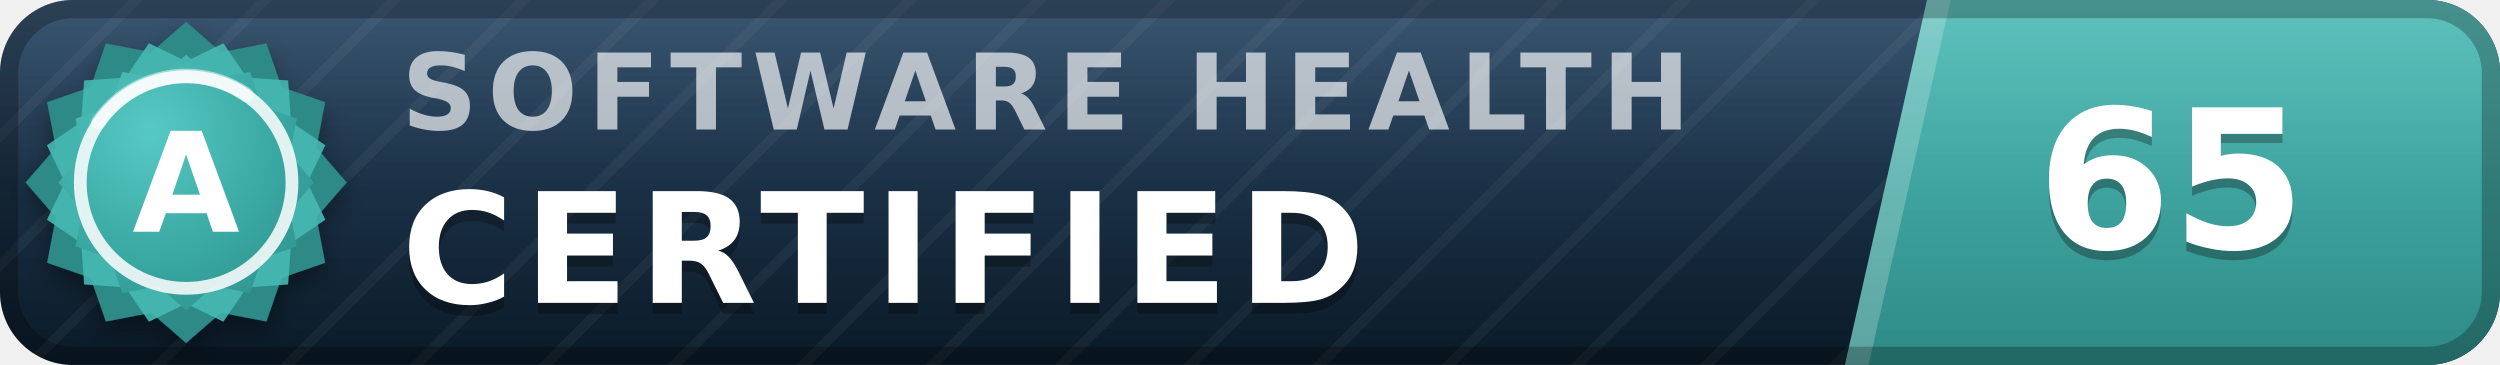
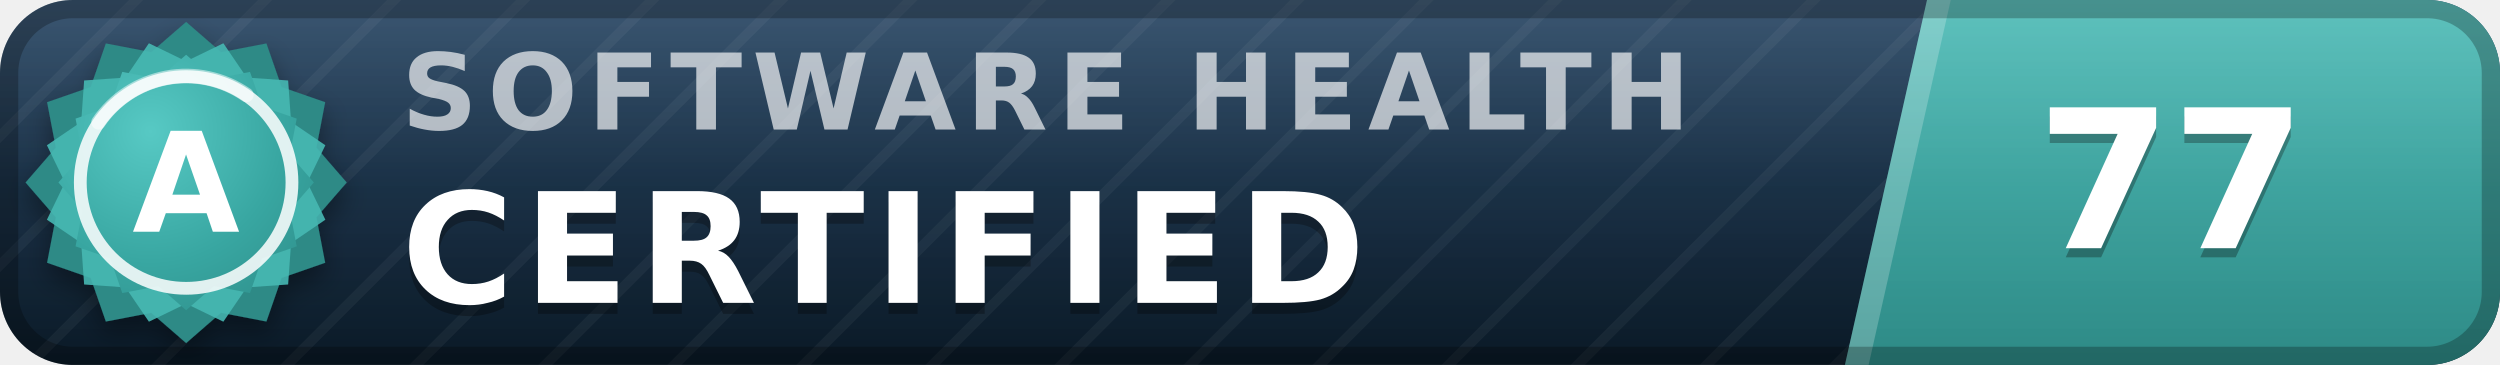
- <svg xmlns="http://www.w3.org/2000/svg" width="137" height="20" viewBox="0 0 137 20" role="img" aria-label="inspect.software software health index 65 of 100, certified (grade A)" font-family="Verdana,DejaVu Sans,Geneva,sans-serif">
+ <svg xmlns="http://www.w3.org/2000/svg" width="137" height="20" viewBox="0 0 137 20" role="img" aria-label="inspect.software software health index 77 of 100, certified (grade A)" font-family="Verdana,DejaVu Sans,Geneva,sans-serif">
  <defs>
    <linearGradient id="plate" x1="0" y1="0" x2="0" y2="1">
      <stop offset="0" stop-color="#1d3d5c" />
      <stop offset="1" stop-color="#0a1926" />
    </linearGradient>
    <linearGradient id="endplate" x1="0" y1="0" x2="0" y2="1">
      <stop offset="0" stop-color="#46b8b3" />
      <stop offset="1" stop-color="#2d8a86" />
    </linearGradient>
    <linearGradient id="gloss" x1="0" y1="0" x2="0" y2="1">
      <stop offset="0" stop-color="#fff" stop-opacity=".13" />
      <stop offset=".5" stop-color="#fff" stop-opacity=".03" />
      <stop offset="1" stop-color="#fff" stop-opacity="0" />
    </linearGradient>
    <pattern id="guilloche" width="5" height="5" patternUnits="userSpaceOnUse" patternTransform="rotate(45)">
      <line x1="0" y1="0" x2="0" y2="5" stroke="#fff" stroke-opacity=".045" stroke-width="1.1" />
    </pattern>
    <clipPath id="rounded">
      <rect width="137" height="20" rx="4" />
    </clipPath>
    <radialGradient id="sealFace" cx=".36" cy=".3" r=".95">
      <stop offset="0" stop-color="#57c9c4" />
      <stop offset=".55" stop-color="#38a6a1" />
      <stop offset="1" stop-color="#2d8a86" />
    </radialGradient>
    <filter id="sealShadow" x="-40%" y="-40%" width="180%" height="180%">
      <feDropShadow dx="0" dy="0.7" stdDeviation="0.7" flood-color="#000" flood-opacity="0.38" />
    </filter>
  </defs>
  <g clip-path="url(#rounded)">
    <rect width="137" height="20" fill="url(#plate)" />
    <rect width="137" height="20" fill="url(#guilloche)" />
    <polygon points="105.6,0 137,0 137,20 101.1,20" fill="url(#endplate)" />
    <polygon points="105.6,0 106.9,0 102.4,20 101.1,20" fill="#fff" fill-opacity=".22" />
    <text x="22.0" y="7.1" font-size="5.8" letter-spacing="0.55" fill="#fff" fill-opacity=".66" font-weight="bold" textLength="76.3" lengthAdjust="spacing">SOFTWARE HEALTH</text>
    <text x="22.0" y="17.2" font-size="8.4" fill="#000" fill-opacity=".3" font-weight="bold" letter-spacing="0.55" textLength="57.7" lengthAdjust="spacing">CERTIFIED</text>
    <text x="22.0" y="16.6" font-size="8.4" fill="#fff" font-weight="bold" letter-spacing="0.55" textLength="57.7" lengthAdjust="spacing">CERTIFIED</text>
-     <text x="119.0" y="14.1" font-size="10.6" fill="#000" fill-opacity=".3" font-weight="bold" text-anchor="middle">65</text>
-     <text x="119.0" y="13.6" font-size="10.6" fill="#fff" font-weight="bold" text-anchor="middle">65</text>
+     <text x="119.0" y="14.1" font-size="10.6" fill="#000" fill-opacity=".3" font-weight="bold" text-anchor="middle">77</text>
+     <text x="119.0" y="13.6" font-size="10.6" fill="#fff" font-weight="bold" text-anchor="middle">77</text>
    <rect width="137" height="20" fill="url(#gloss)" />
  </g>
  <rect x=".5" y=".5" width="136" height="19" rx="3.5" fill="none" stroke="#000" stroke-opacity=".25" />
  <g filter="url(#sealShadow)">
    <path d="M10.20 1.20 L12.11 2.86 L14.60 2.38 L15.43 4.77 L17.82 5.60 L17.34 8.09 L19.00 10.00 L17.34 11.91 L17.82 14.40 L15.43 15.23 L14.60 17.62 L12.11 17.14 L10.20 18.80 L8.29 17.14 L5.80 17.62 L4.97 15.23 L2.58 14.40 L3.06 11.91 L1.40 10.00 L3.06 8.09 L2.58 5.60 L4.97 4.77 L5.80 2.38 L8.29 2.86 L10.20 1.20 Z" fill="#2d8a86" />
  </g>
  <path d="M12.24 2.37 L13.52 4.25 L15.79 4.41 L15.95 6.68 L17.83 7.96 L16.84 10.00 L17.83 12.04 L15.95 13.32 L15.79 15.59 L13.52 15.75 L12.24 17.63 L10.20 16.64 L8.16 17.63 L6.88 15.75 L4.61 15.59 L4.45 13.32 L2.57 12.04 L3.56 10.00 L2.57 7.96 L4.45 6.68 L4.61 4.41 L6.88 4.25 L8.16 2.37 L10.20 3.36 L12.24 2.37 Z" fill="#46b8b3" fill-opacity=".9" />
  <path d="M10.20 3.00 L11.72 4.32 L13.70 3.94 L14.36 5.84 L16.26 6.50 L15.88 8.48 L17.20 10.00 L15.88 11.52 L16.26 13.50 L14.36 14.16 L13.70 16.06 L11.72 15.68 L10.20 17.00 L8.68 15.68 L6.70 16.06 L6.04 14.16 L4.14 13.50 L4.52 11.52 L3.20 10.00 L4.52 8.48 L4.14 6.50 L6.04 5.84 L6.70 3.94 L8.68 4.32 L10.20 3.00 Z" fill="url(#sealFace)" />
  <circle cx="10.2" cy="10.0" r="5.8" fill="none" stroke="#fff" stroke-opacity=".85" stroke-width=".7" />
  <path d="M5.4 6.7 A5.8 5.8 0 0 1 13.5 5.2" stroke="#fff" stroke-opacity=".5" stroke-width=".8" fill="none" stroke-linecap="round" />
  <text x="10.2" y="12.7" font-size="7.6" fill="#fff" font-weight="bold" text-anchor="middle" letter-spacing=".2">A</text>
</svg>
